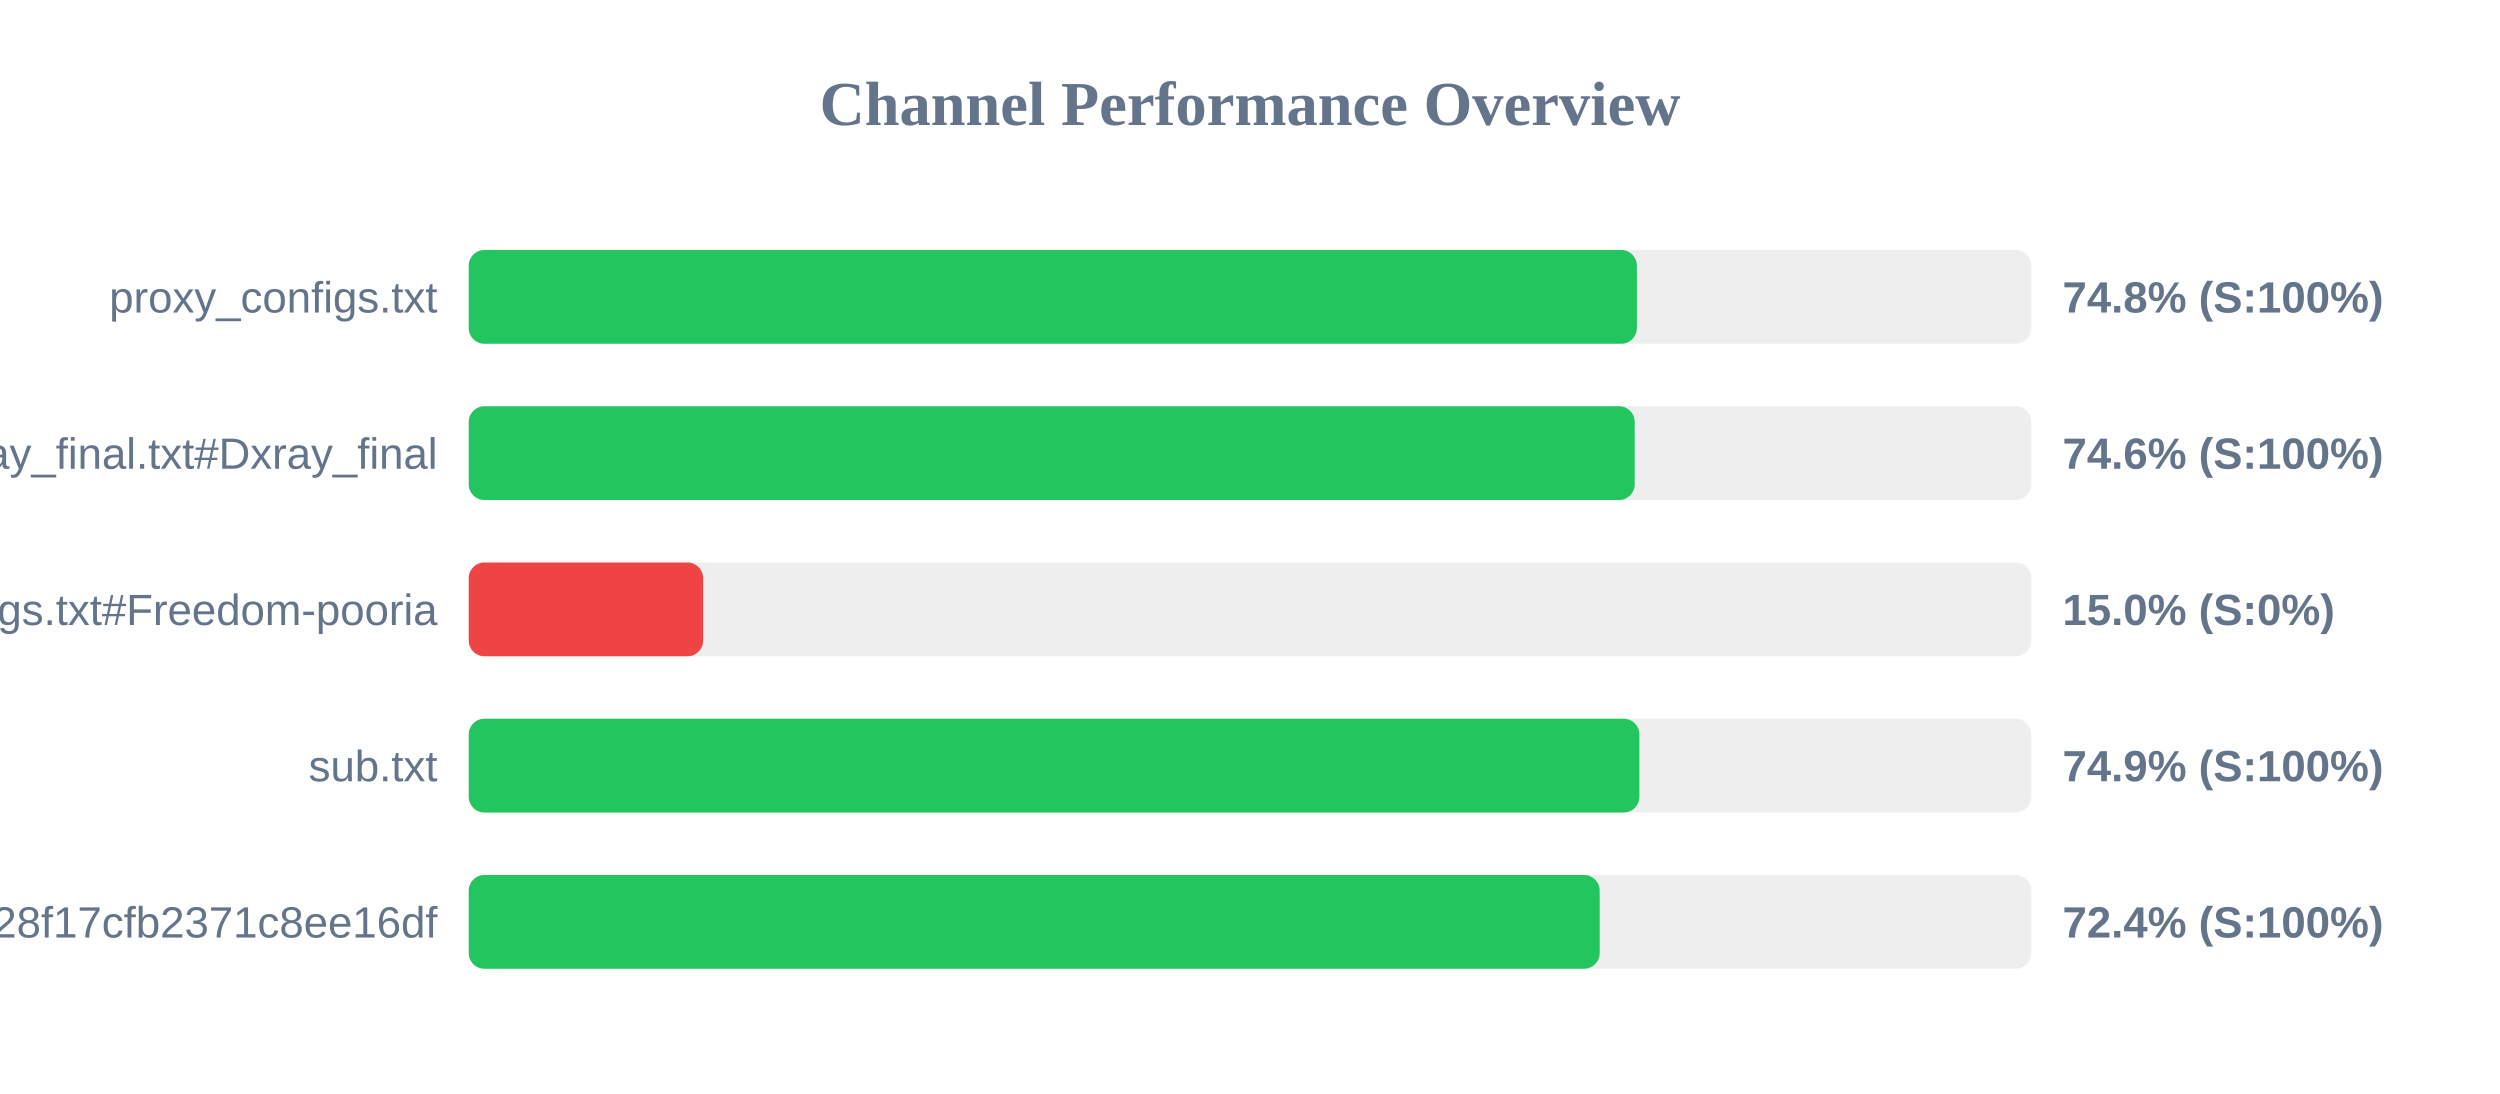
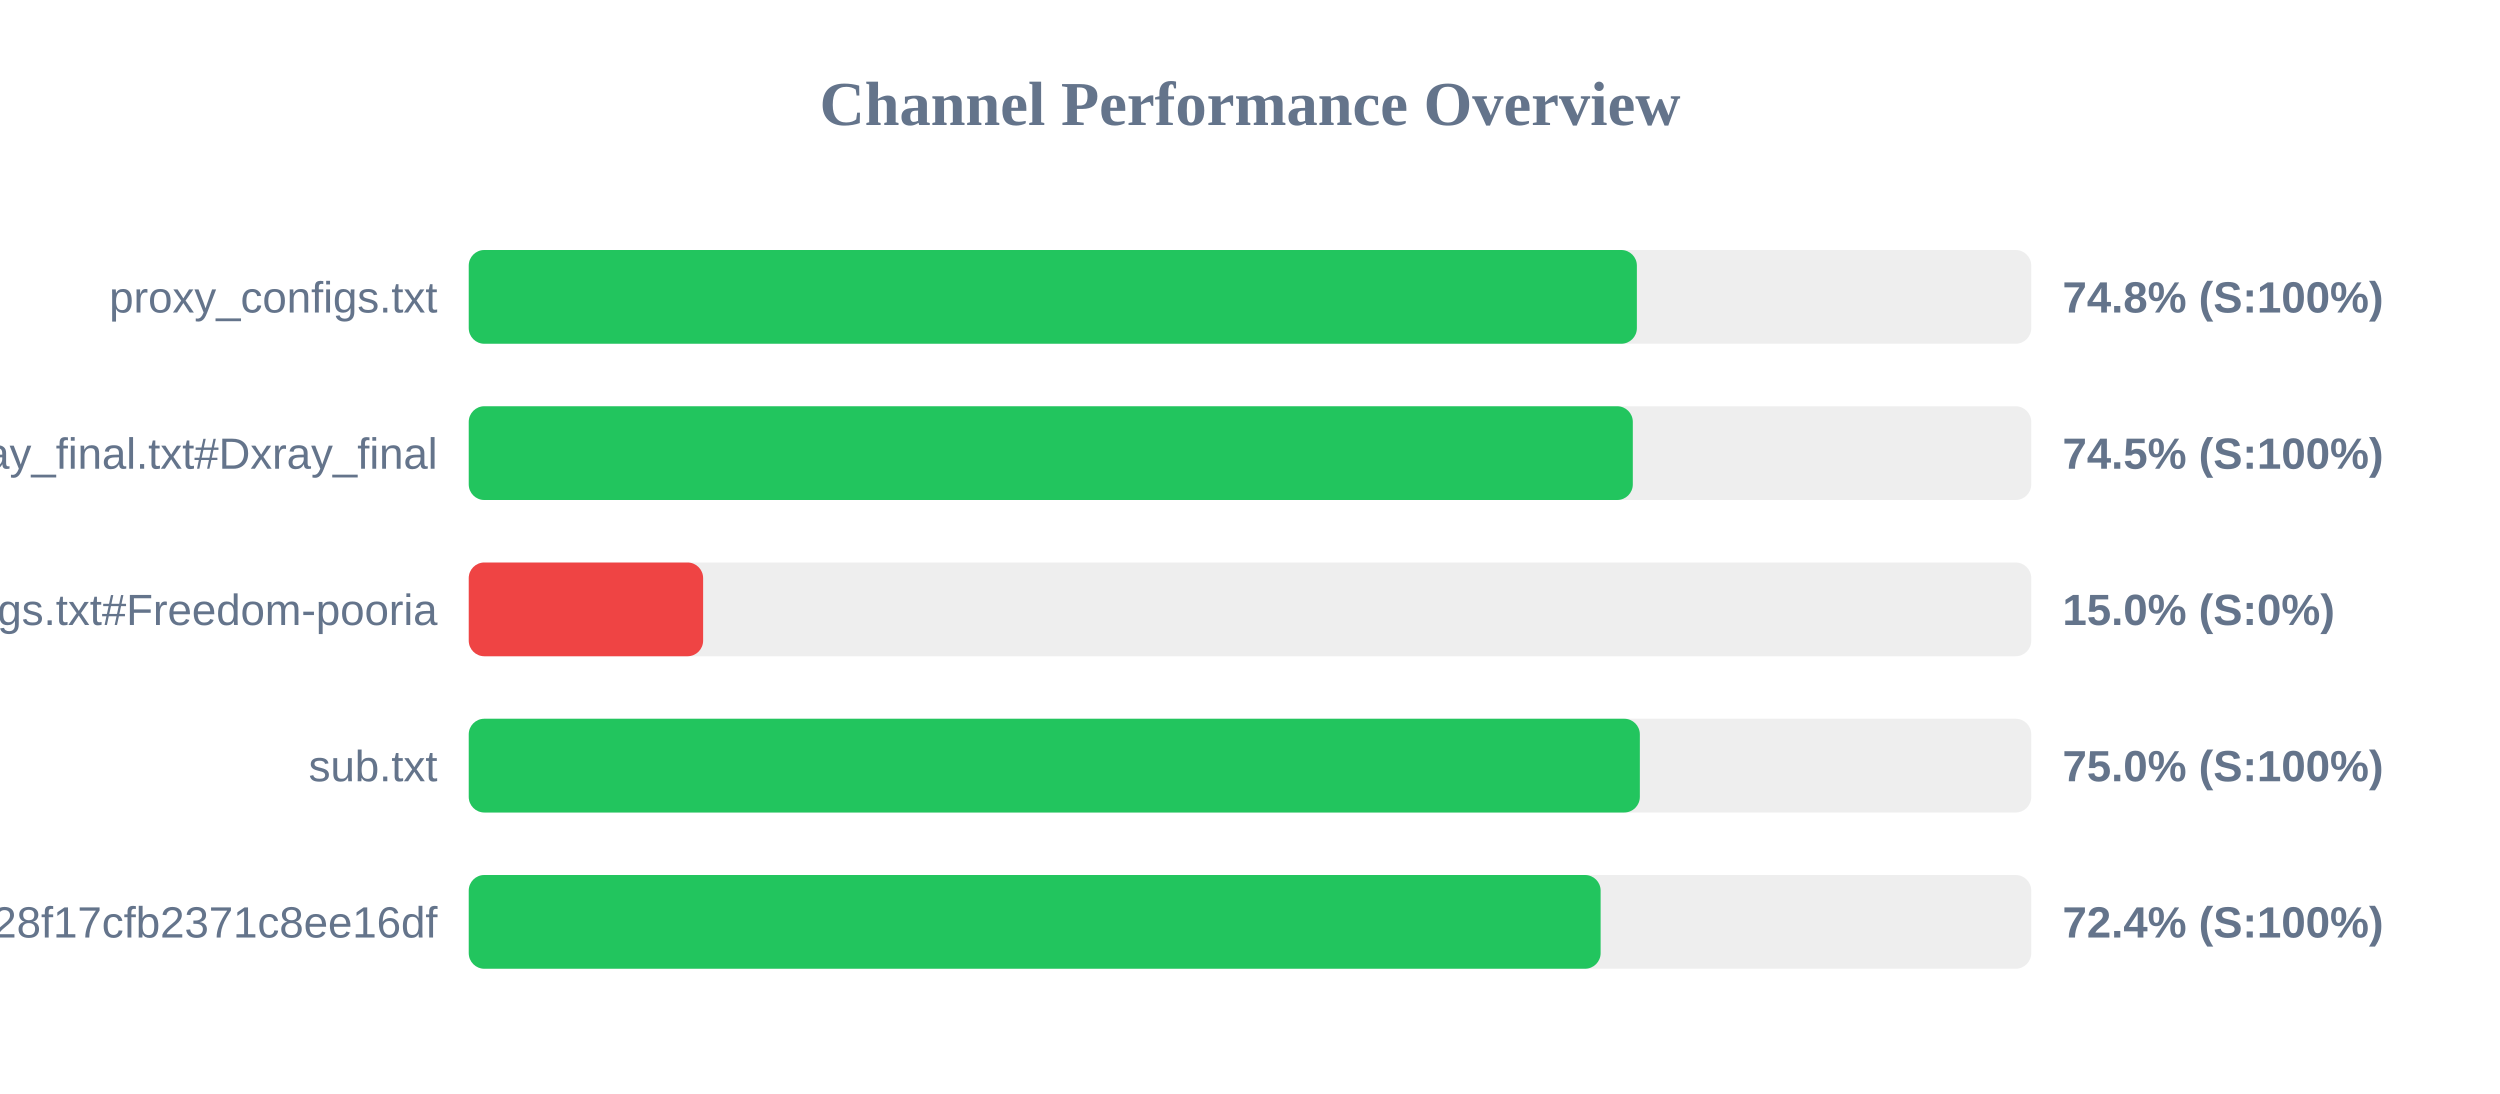
<svg xmlns="http://www.w3.org/2000/svg" width="800" height="350" version="1.1">
  <style>
        .row { font: 14px Arial; fill: #64748b; }
        .score { font: bold 14px Arial; fill: #64748b; }
    </style>
  <text x="400" y="40" text-anchor="middle" font-size="20px" font-weight="bold" fill="#64748b">Channel Performance Overview</text>
  <rect x="150" y="80" width="500" height="30" fill="#eee" rx="5" />
  <rect x="150" y="80" width="373.8" height="30" fill="#22c55e" rx="5" />
  <text x="140" y="100" text-anchor="end" class="row">proxy_configs.txt</text>
  <text x="660" y="100" text-anchor="start" class="score">74.8% (S:100%)</text>
  <rect x="150" y="130" width="500" height="30" fill="#eee" rx="5" />
-   <rect x="150" y="130" width="373.1" height="30" fill="#22c55e" rx="5" />
+   <rect x="150" y="130" width="372.5" height="30" fill="#22c55e" rx="5" />
  <text x="140" y="150" text-anchor="end" class="row">xray_final.txt#Dxray_final</text>
-   <text x="660" y="150" text-anchor="start" class="score">74.6% (S:100%)</text>
+   <text x="660" y="150" text-anchor="start" class="score">74.5% (S:100%)</text>
  <rect x="150" y="180" width="500" height="30" fill="#eee" rx="5" />
  <rect x="150" y="180" width="75.0" height="30" fill="#ef4444" rx="5" />
  <text x="140" y="200" text-anchor="end" class="row">v2ray_configs.txt#Freedom-pooria</text>
  <text x="660" y="200" text-anchor="start" class="score">15.0% (S:0%)</text>
  <rect x="150" y="230" width="500" height="30" fill="#eee" rx="5" />
-   <rect x="150" y="230" width="374.6" height="30" fill="#22c55e" rx="5" />
+   <rect x="150" y="230" width="374.75" height="30" fill="#22c55e" rx="5" />
  <text x="140" y="250" text-anchor="end" class="row">sub.txt</text>
-   <text x="660" y="250" text-anchor="start" class="score">74.9% (S:100%)</text>
+   <text x="660" y="250" text-anchor="start" class="score">75.0% (S:100%)</text>
  <rect x="150" y="280" width="500" height="30" fill="#eee" rx="5" />
-   <rect x="150" y="280" width="361.9" height="30" fill="#22c55e" rx="5" />
+   <rect x="150" y="280" width="362.2" height="30" fill="#22c55e" rx="5" />
  <text x="140" y="300" text-anchor="end" class="row">?token=fedfed7b41b828f17cfb2371c8ee16df</text>
  <text x="660" y="300" text-anchor="start" class="score">72.4% (S:100%)</text>
</svg>
